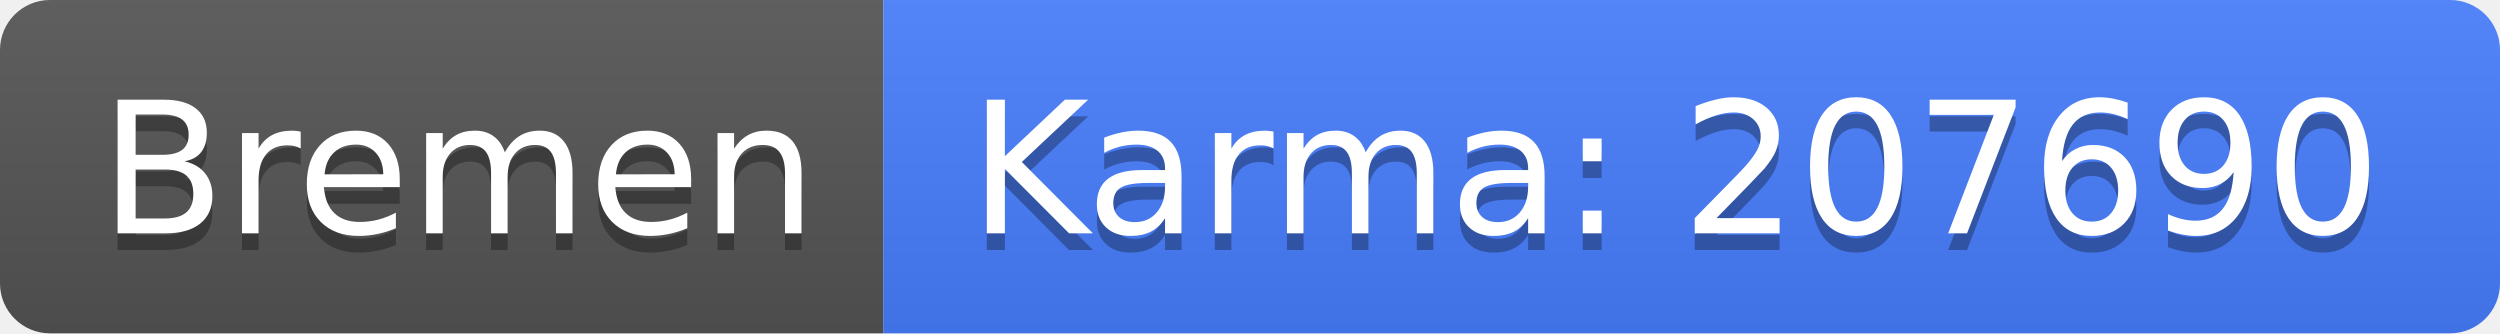
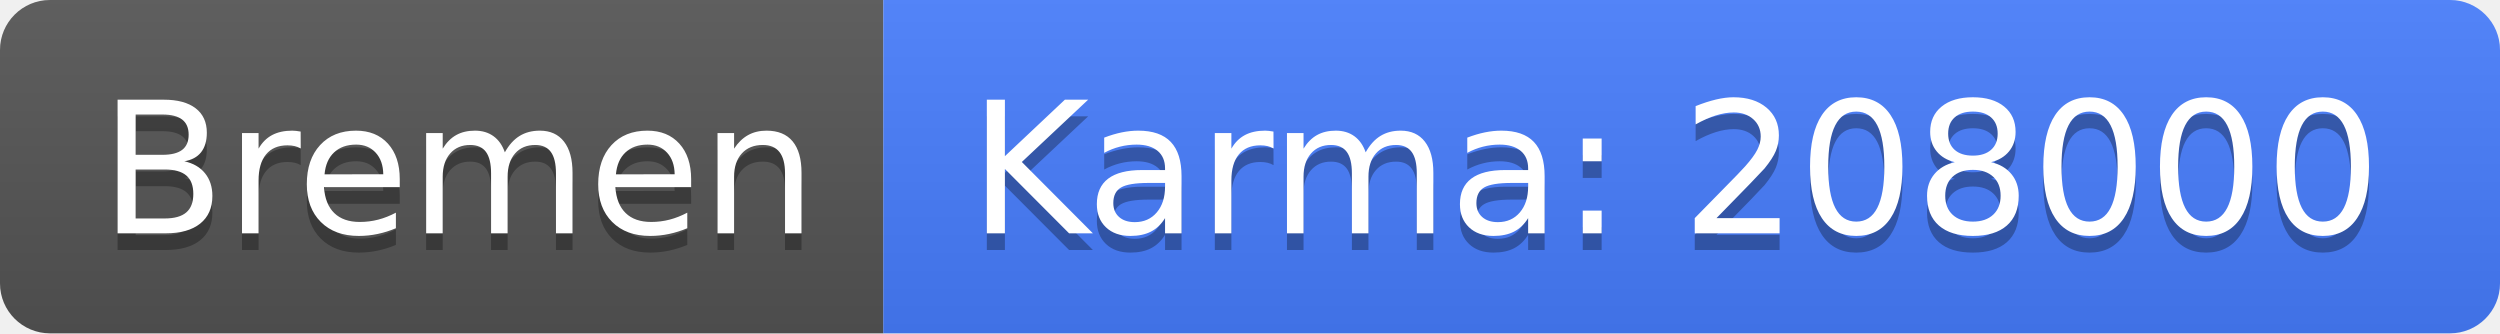
<svg xmlns="http://www.w3.org/2000/svg" width="150" height="20">
  <linearGradient id="b" x2="0" y2="100%">
    <stop offset="0" stop-color="#bbb" stop-opacity=".1" />
    <stop offset="1" stop-opacity=".1" />
  </linearGradient>
  <clipPath id="a">
    <rect width="150" height="20" rx="3" fill="#fff" />
  </clipPath>
  <g clip-path="url(#a)">
    <path fill="#555" d="M0 0h53v20H0z" />
    <path fill="#477eff" d="M53 0h97v20H53z" />
    <path fill="url(#b)" d="M0 0h150v20H0z" />
  </g>
  <g fill="#fff" text-anchor="middle" font-family="DejaVu Sans,Verdana,Geneva,sans-serif" font-size="110">
    <text x="275" y="150" fill="#010101" fill-opacity=".3" transform="scale(.1)" textLength="430">Bremen</text>
    <text x="275" y="140" transform="scale(.1)" textLength="430">Bremen</text>
-     <text x="1005" y="150" fill="#010101" fill-opacity=".3" transform="scale(.1)" textLength="870">Karma: 207690</text>
-     <text x="1005" y="140" transform="scale(.1)" textLength="870">Karma: 207690</text>
+     <text x="1005" y="150" fill="#010101" fill-opacity=".3" transform="scale(.1)" textLength="870">Karma: 208000</text>
+     <text x="1005" y="140" transform="scale(.1)" textLength="870">Karma: 208000</text>
  </g>
</svg>
